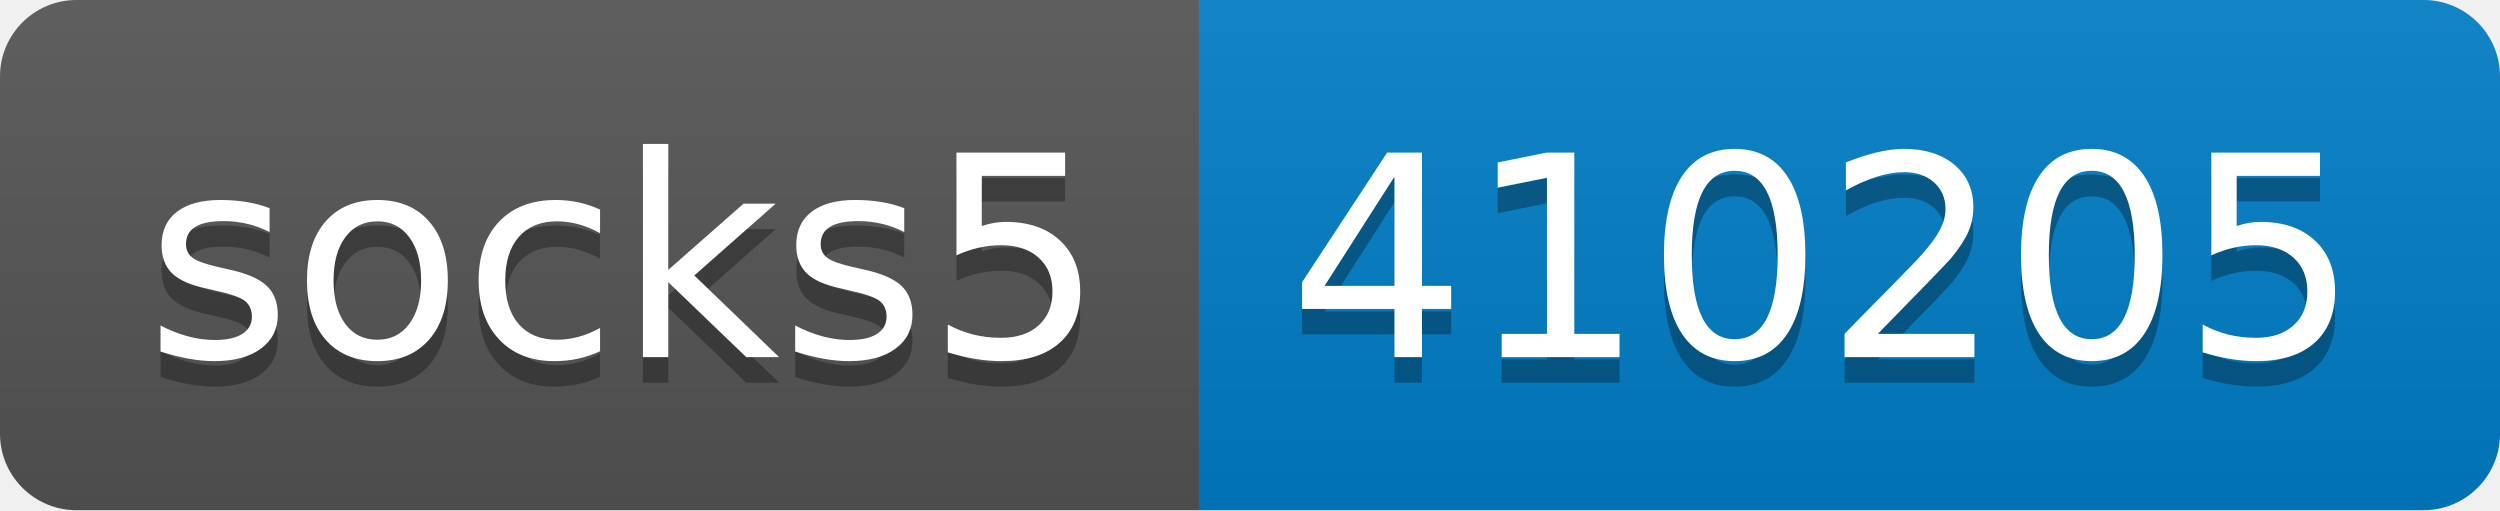
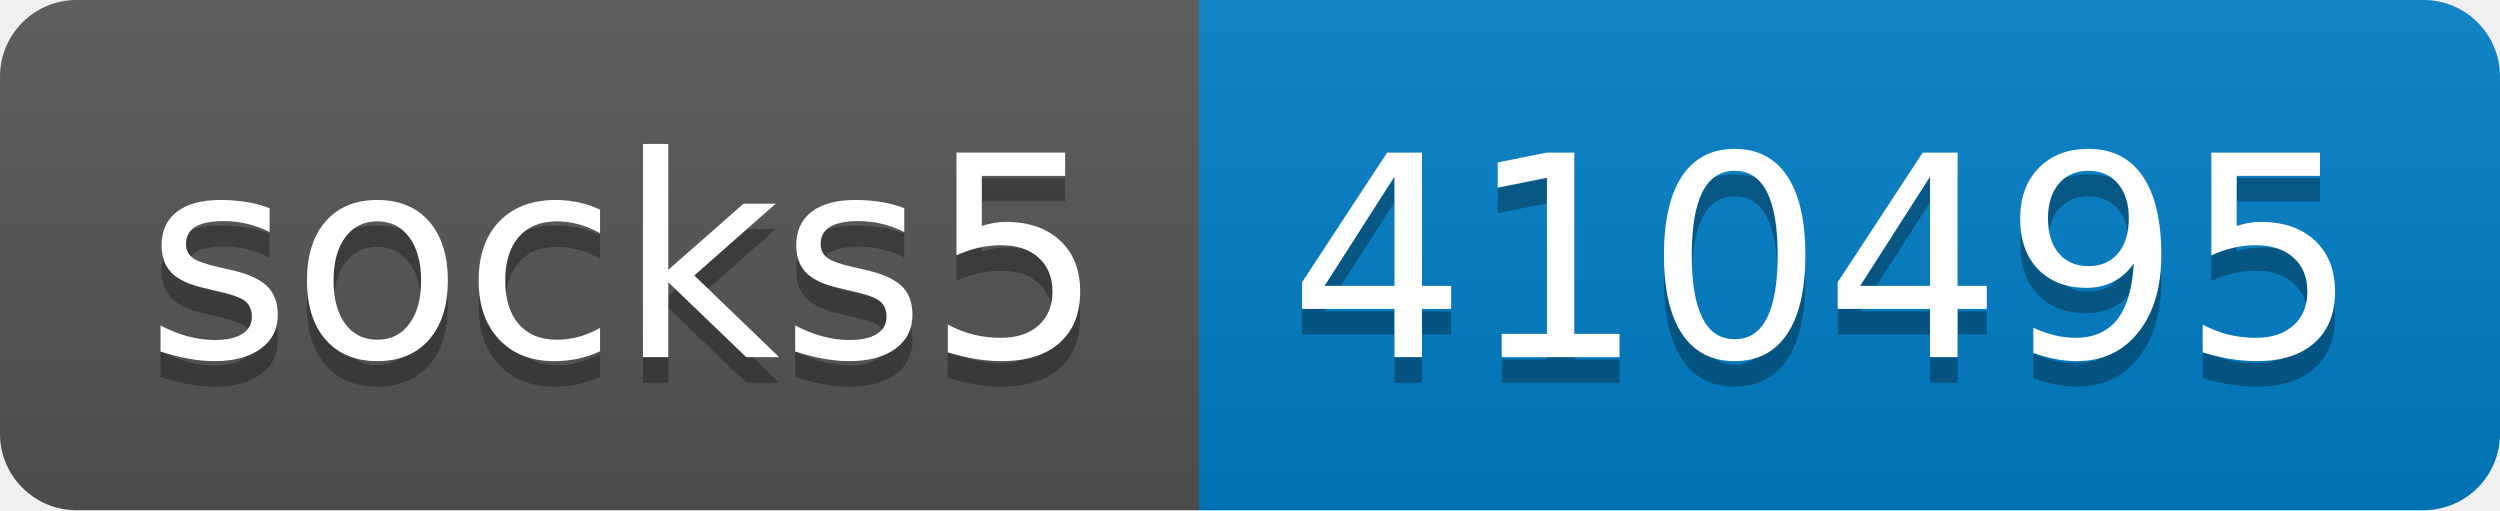
- <svg xmlns="http://www.w3.org/2000/svg" width="98" height="20" role="img" aria-label="socks5: 410205">
+ <svg xmlns="http://www.w3.org/2000/svg" width="98" height="20" role="img" aria-label="socks5: 410495">
  <linearGradient id="s" x2="0" y2="100%">
    <stop offset="0" stop-color="#bbb" stop-opacity=".1" />
    <stop offset="1" stop-opacity=".1" />
  </linearGradient>
  <clipPath id="r">
    <rect width="98" height="20" rx="3" fill="#fff" />
  </clipPath>
  <g clip-path="url(#r)">
    <rect width="47" height="20" fill="#555" />
    <rect x="47" width="51" height="20" fill="#007ec6" />
    <rect width="98" height="20" fill="url(#s)" />
  </g>
  <g fill="#fff" text-anchor="middle" font-family="Verdana,Geneva,DejaVu Sans,sans-serif" text-rendering="geometricPrecision" font-size="110">
    <text aria-hidden="true" x="245" y="150" fill="#010101" fill-opacity=".3" transform="scale(.1)" textLength="370">socks5</text>
    <text x="245" y="140" transform="scale(.1)" fill="#fff" textLength="370">socks5</text>
-     <text aria-hidden="true" x="715" y="150" fill="#010101" fill-opacity=".3" transform="scale(.1)" textLength="410">410205</text>
-     <text x="715" y="140" transform="scale(.1)" fill="#fff" textLength="410">410205</text>
+     <text aria-hidden="true" x="715" y="150" fill="#010101" fill-opacity=".3" transform="scale(.1)" textLength="410">410495</text>
+     <text x="715" y="140" transform="scale(.1)" fill="#fff" textLength="410">410495</text>
  </g>
</svg>
